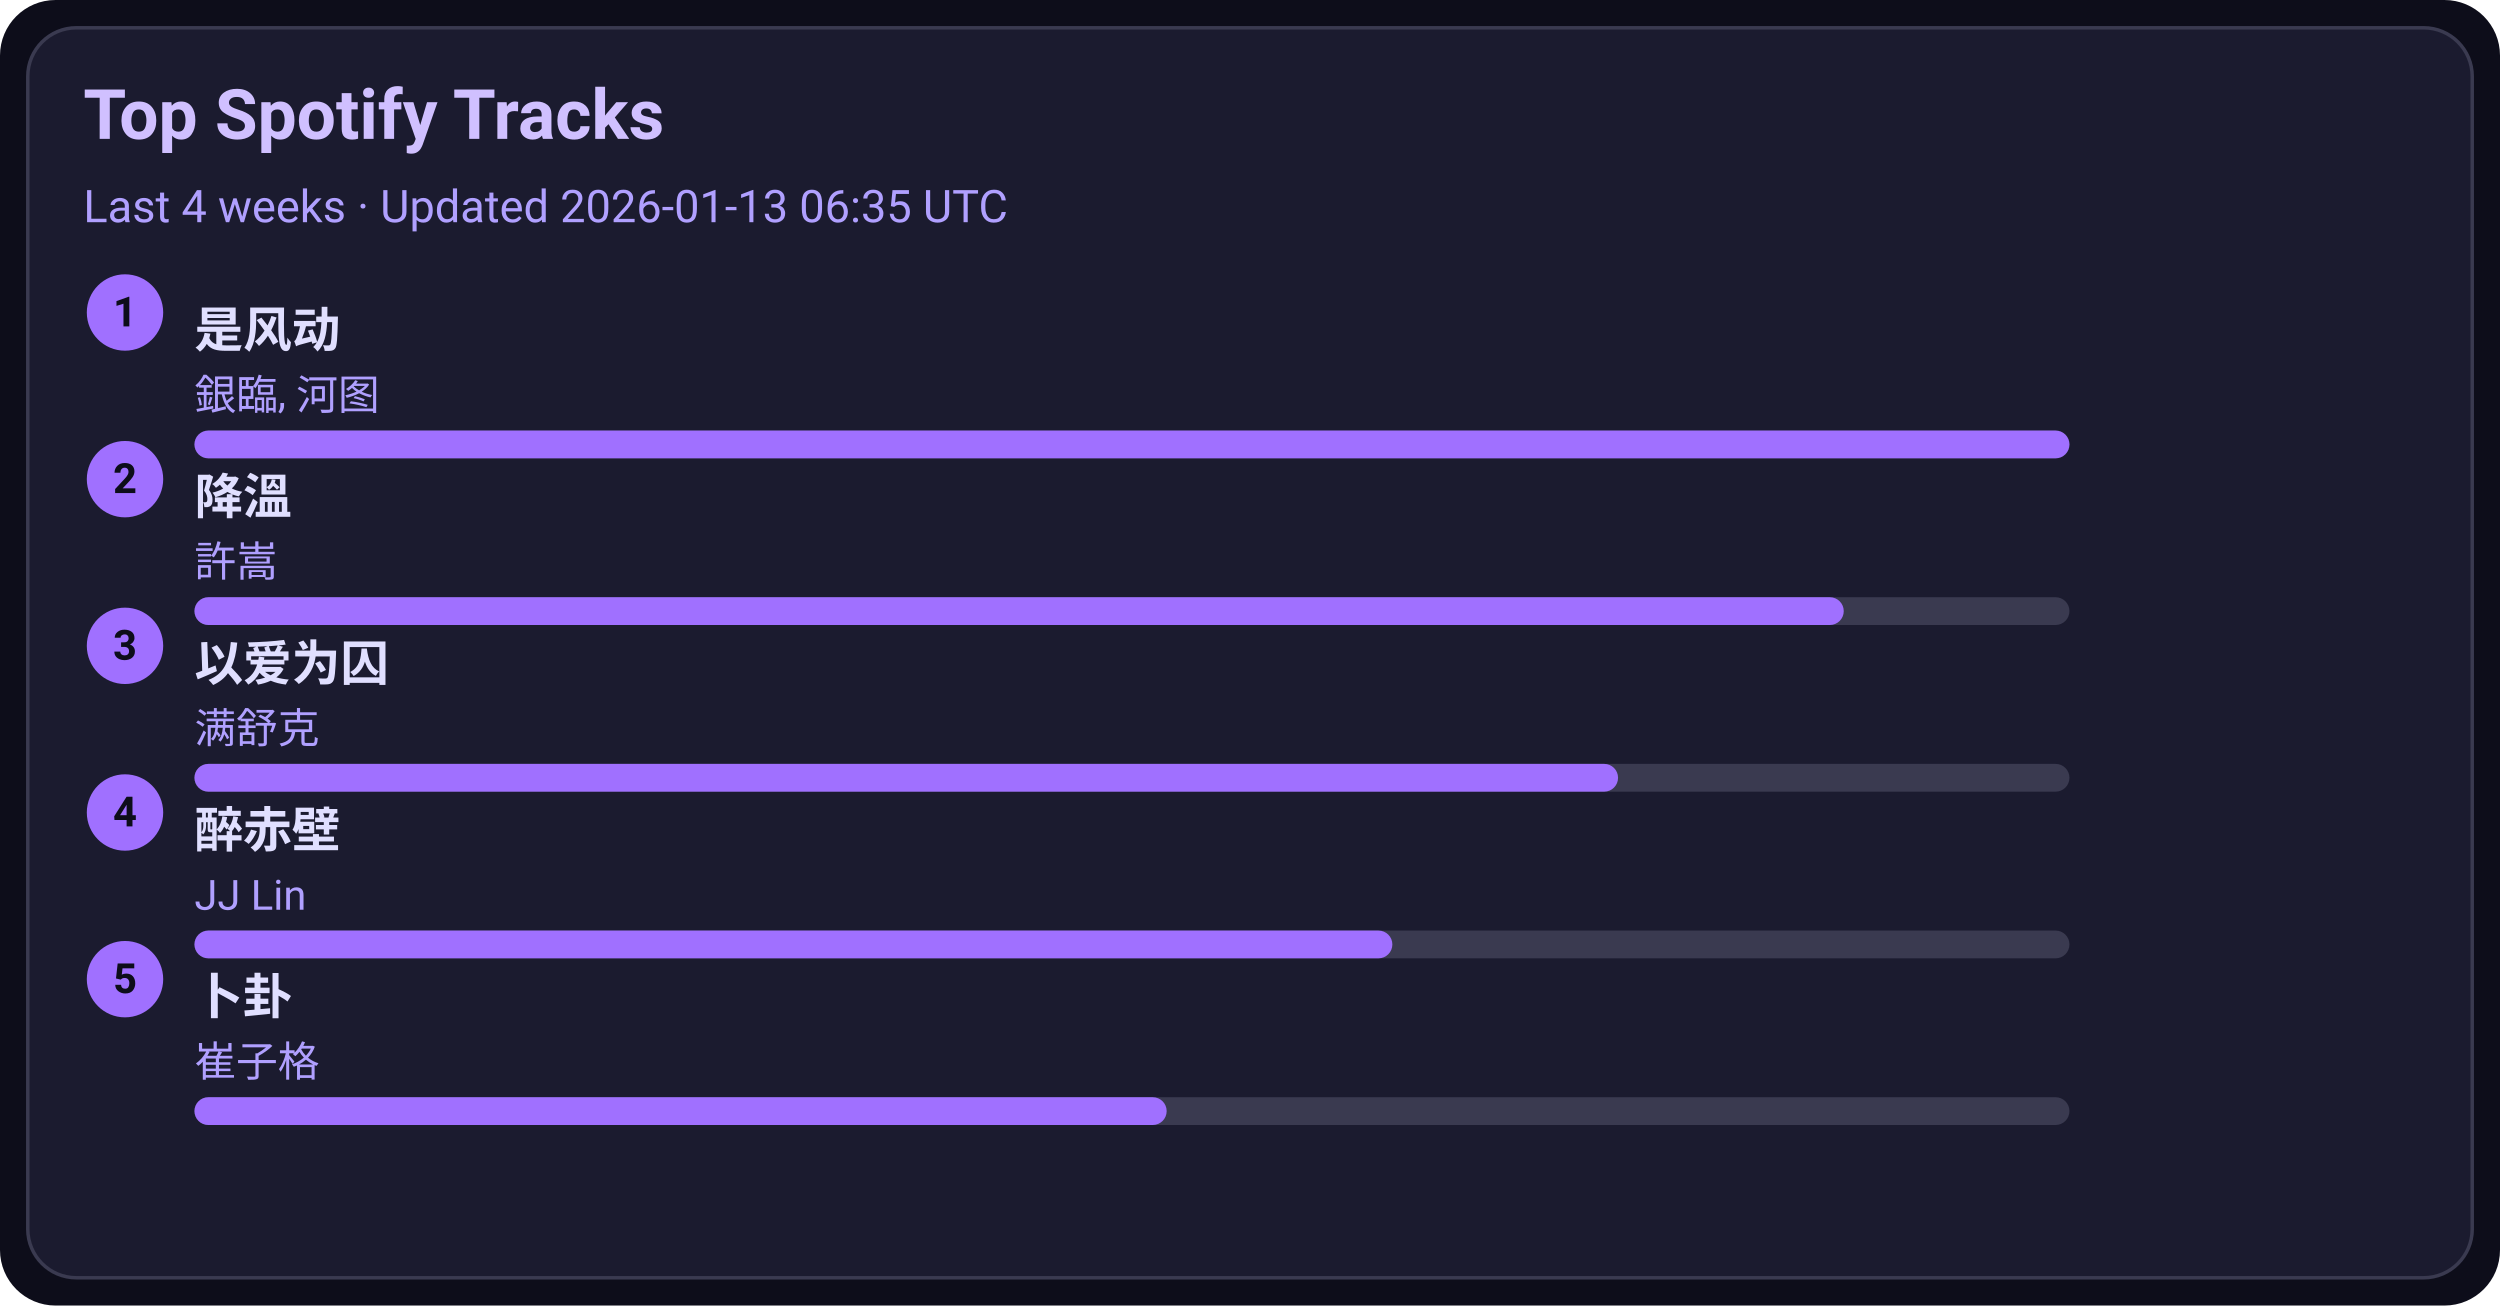
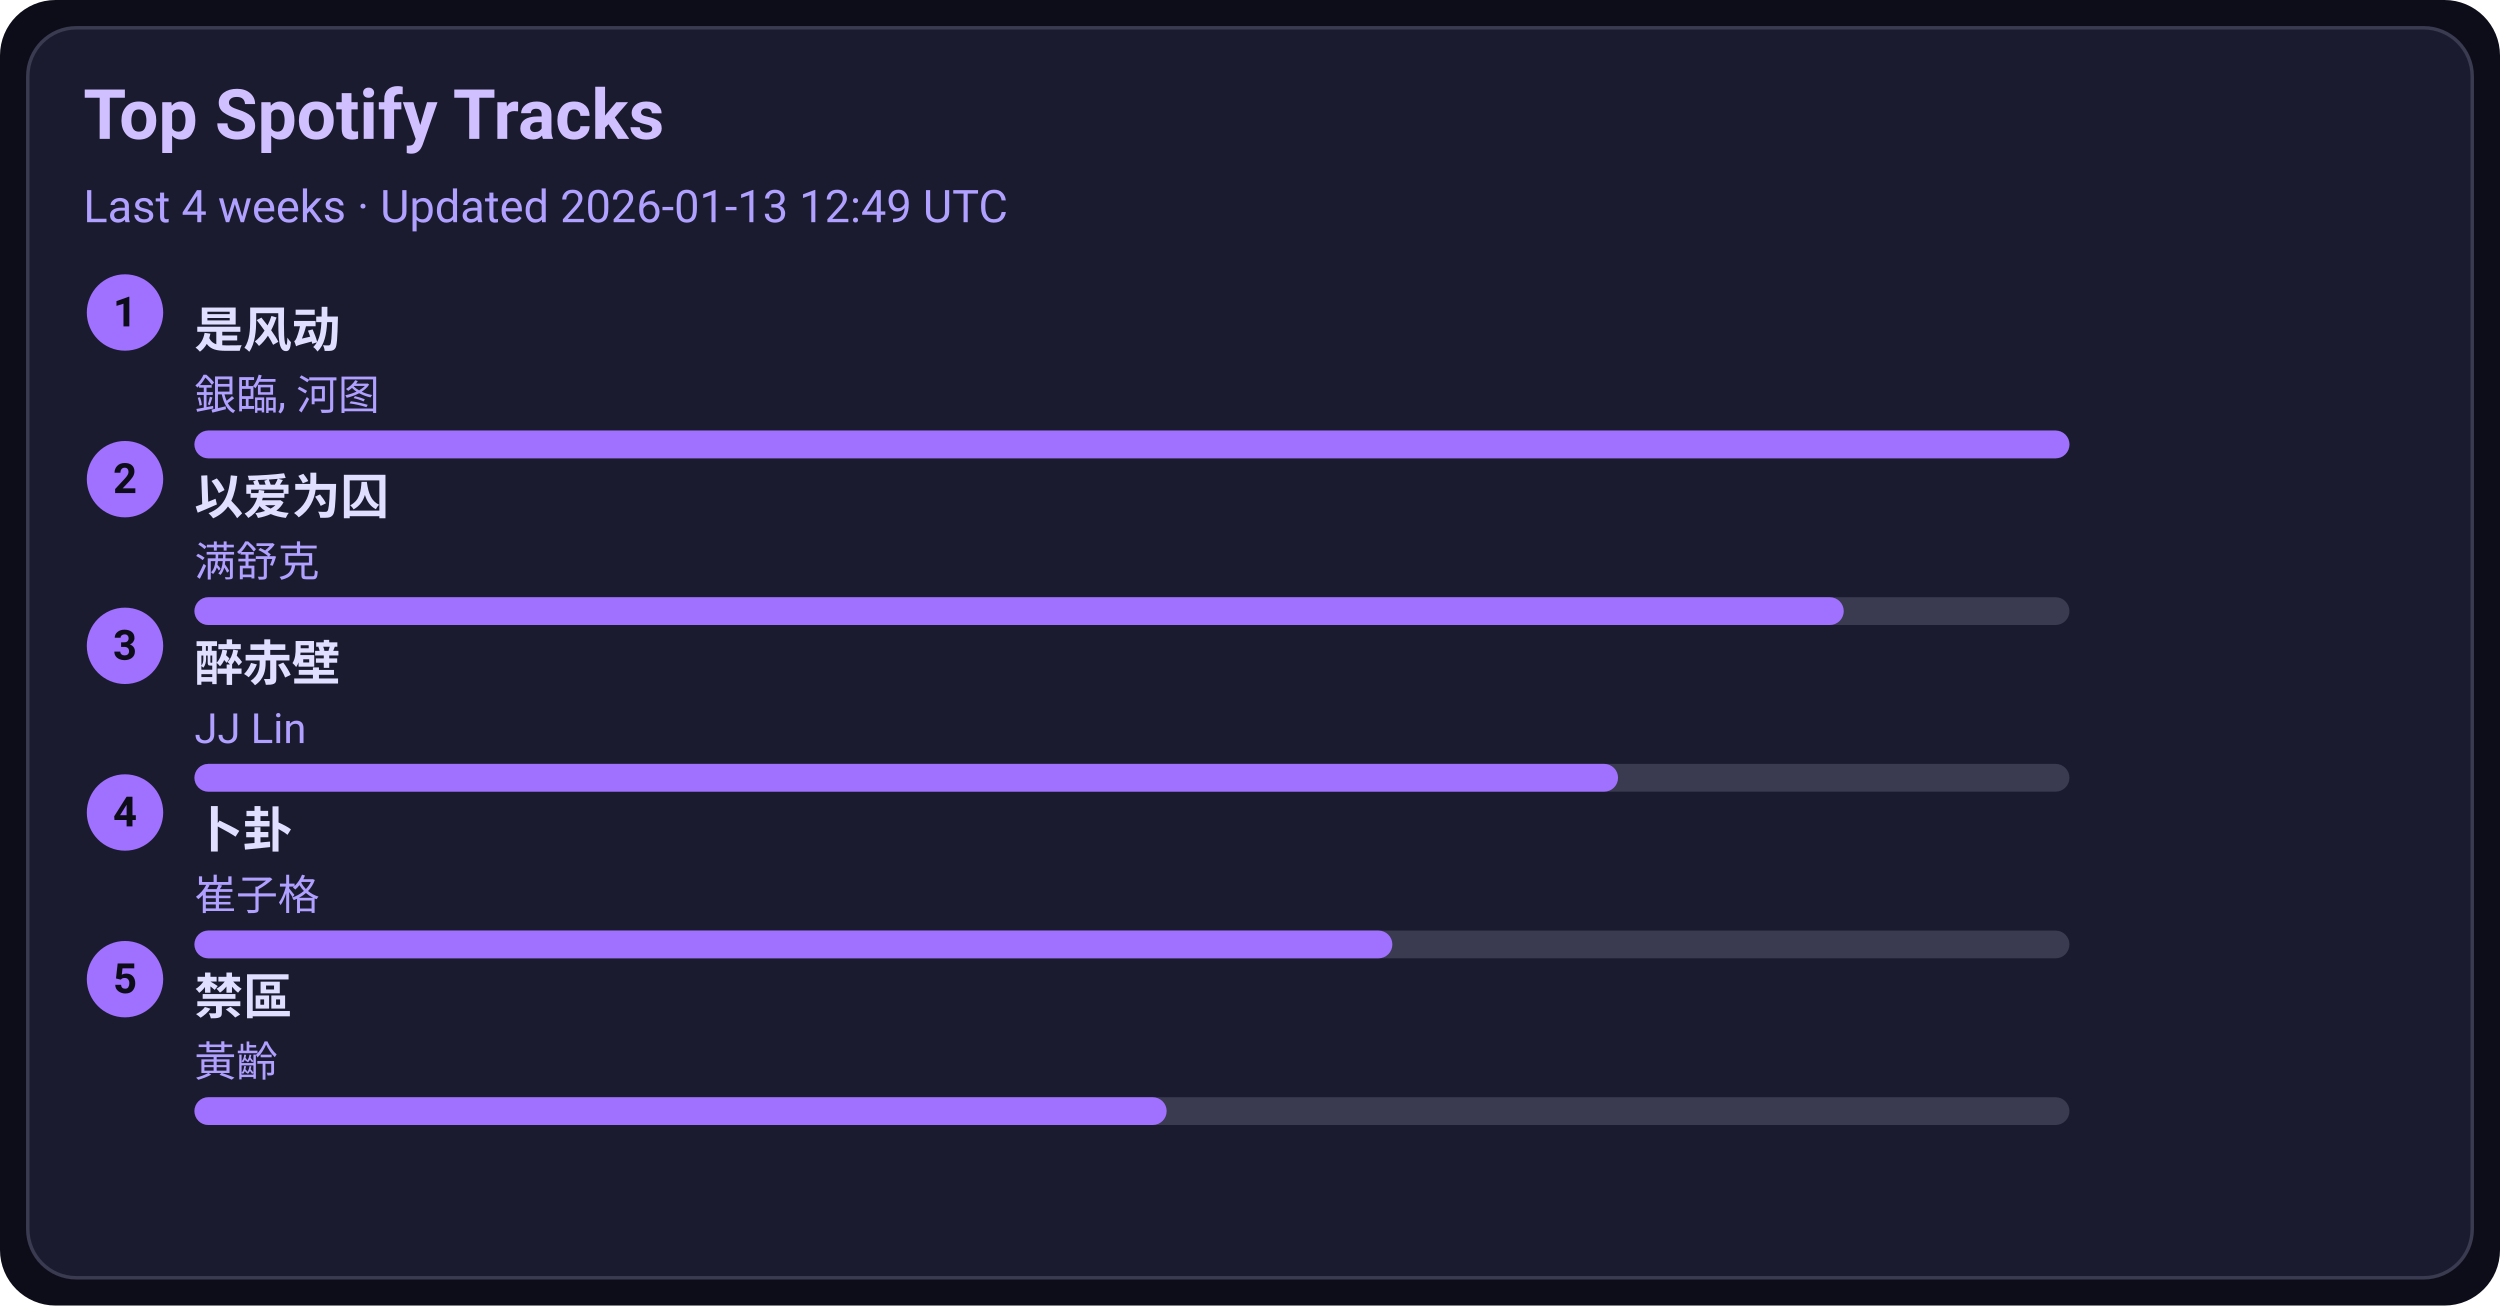
<svg xmlns="http://www.w3.org/2000/svg" width="720" height="376" viewBox="0 0 720 376">
  <style>text{font-family:-apple-system,BlinkMacSystemFont,Segoe UI,Roboto,Ubuntu,Helvetica Neue,Arial,Noto Sans,sans-serif}</style>
  <rect width="720" height="376" rx="16" fill="#0d0d1a" />
  <rect x="8" y="8" width="704" height="360" rx="14" fill="#1b1b2f" stroke="#3a3a50" />
  <text x="24" y="40" font-size="20" fill="#d0c0ff" font-weight="600">Top Spotify Tracks</text>
-   <text x="24" y="64" font-size="13" fill="#b0a0ff">Last 4 weeks · Updated 2026-01-13 06:35 UTC</text>
+   <text x="24" y="64" font-size="13" fill="#b0a0ff">Last 4 weeks · Updated 2026-01-13 12:49 UTC</text>
  <circle cx="36" cy="90" r="11" fill="#a070ff" />
  <text x="36" y="94" text-anchor="middle" font-size="12" fill="#0d0d1a" font-weight="700">1</text>
  <a href="https://open.spotify.com/track/3lePQ8c4jq7bTePsXEmslh" target="_blank" rel="noopener noreferrer">
    <text x="56" y="100" font-size="14" fill="#e0dfff" font-weight="600">是风动</text>
  </a>
  <text x="56" y="118" font-size="12" fill="#b0a0ff">銀臨, 河图</text>
  <rect x="56" y="124" width="540" height="8" rx="4" fill="#3a3a50" />
  <rect x="56" y="124" width="540" height="8" rx="4" fill="#a070ff" />
  <circle cx="36" cy="138" r="11" fill="#a070ff" />
  <text x="36" y="142" text-anchor="middle" font-size="12" fill="#0d0d1a" font-weight="700">2</text>
-   <a href="https://open.spotify.com/track/2q9uhrOfyOnBa3oWR1PfYT" target="_blank" rel="noopener noreferrer">
-     <text x="56" y="148" font-size="14" fill="#e0dfff" font-weight="600">降溫</text>
+   <a href="https://open.spotify.com/track/0RW2LEfGQK5BaIho6sSLqf" target="_blank" rel="noopener noreferrer">
+     <text x="56" y="148" font-size="14" fill="#e0dfff" font-weight="600">以爱为囚</text>
  </a>
-   <text x="56" y="166" font-size="12" fill="#b0a0ff">許嵩</text>
+   <text x="56" y="166" font-size="12" fill="#b0a0ff">满舒克</text>
  <rect x="56" y="172" width="540" height="8" rx="4" fill="#3a3a50" />
  <rect x="56" y="172" width="475" height="8" rx="4" fill="#a070ff" />
  <circle cx="36" cy="186" r="11" fill="#a070ff" />
  <text x="36" y="190" text-anchor="middle" font-size="12" fill="#0d0d1a" font-weight="700">3</text>
-   <a href="https://open.spotify.com/track/0RW2LEfGQK5BaIho6sSLqf" target="_blank" rel="noopener noreferrer">
-     <text x="56" y="196" font-size="14" fill="#e0dfff" font-weight="600">以爱为囚</text>
+   <a href="https://open.spotify.com/track/69lAYqbyHL1A0gctdLd9WV" target="_blank" rel="noopener noreferrer">
+     <text x="56" y="196" font-size="14" fill="#e0dfff" font-weight="600">醉赤壁</text>
  </a>
-   <text x="56" y="214" font-size="12" fill="#b0a0ff">满舒克</text>
+   <text x="56" y="214" font-size="12" fill="#b0a0ff">JJ Lin</text>
  <rect x="56" y="220" width="540" height="8" rx="4" fill="#3a3a50" />
  <rect x="56" y="220" width="410" height="8" rx="4" fill="#a070ff" />
  <circle cx="36" cy="234" r="11" fill="#a070ff" />
  <text x="36" y="238" text-anchor="middle" font-size="12" fill="#0d0d1a" font-weight="700">4</text>
-   <a href="https://open.spotify.com/track/69lAYqbyHL1A0gctdLd9WV" target="_blank" rel="noopener noreferrer">
-     <text x="56" y="244" font-size="14" fill="#e0dfff" font-weight="600">醉赤壁</text>
+   <a href="https://open.spotify.com/track/4ToeYifpQaikbYa7krOD6s" target="_blank" rel="noopener noreferrer">
+     <text x="56" y="244" font-size="14" fill="#e0dfff" font-weight="600">卜卦</text>
  </a>
-   <text x="56" y="262" font-size="12" fill="#b0a0ff">JJ Lin</text>
+   <text x="56" y="262" font-size="12" fill="#b0a0ff">崔子格</text>
  <rect x="56" y="268" width="540" height="8" rx="4" fill="#3a3a50" />
  <rect x="56" y="268" width="345" height="8" rx="4" fill="#a070ff" />
  <circle cx="36" cy="282" r="11" fill="#a070ff" />
  <text x="36" y="286" text-anchor="middle" font-size="12" fill="#0d0d1a" font-weight="700">5</text>
-   <a href="https://open.spotify.com/track/4ToeYifpQaikbYa7krOD6s" target="_blank" rel="noopener noreferrer">
-     <text x="56" y="292" font-size="14" fill="#e0dfff" font-weight="600">卜卦</text>
+   <a href="https://open.spotify.com/track/5HAMeMgu9hGL5a8ZwNz6cp" target="_blank" rel="noopener noreferrer">
+     <text x="56" y="292" font-size="14" fill="#e0dfff" font-weight="600">禁區</text>
  </a>
-   <text x="56" y="310" font-size="12" fill="#b0a0ff">崔子格</text>
+   <text x="56" y="310" font-size="12" fill="#b0a0ff">黃齡</text>
  <rect x="56" y="316" width="540" height="8" rx="4" fill="#3a3a50" />
  <rect x="56" y="316" width="280" height="8" rx="4" fill="#a070ff" />
</svg>
